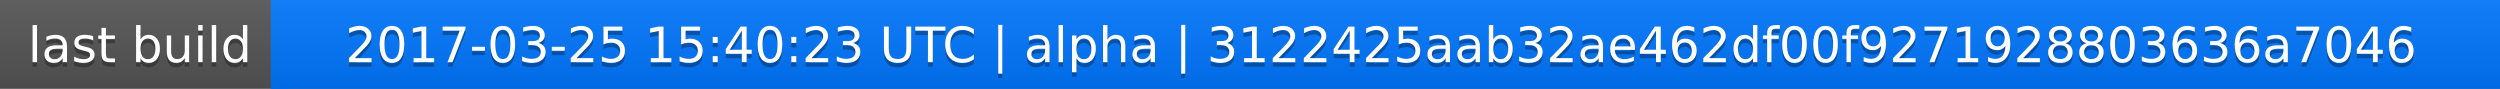
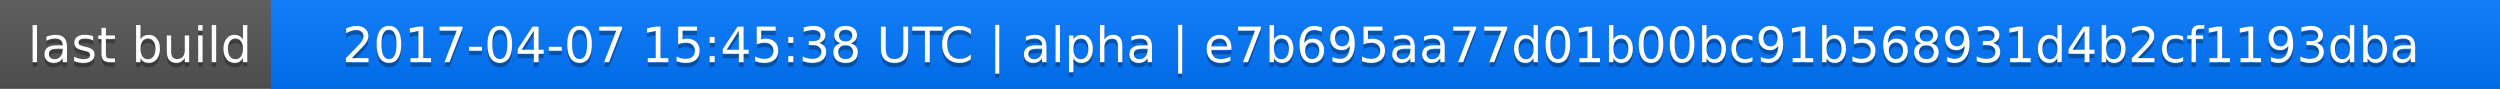
<svg xmlns="http://www.w3.org/2000/svg" width="563" height="20">
  <linearGradient id="a" x2="0" y2="100%">
    <stop offset="0" stop-color="#bbb" stop-opacity=".1" />
    <stop offset="1" stop-opacity=".1" />
  </linearGradient>
  <rect rx="0" width="563" height="20" fill="#555" />
  <rect rx="0" x="61" width="502" height="20" fill="#07f" />
  <path fill="#07f" d="M61 0h4v20h-4z" />
  <rect rx="0" width="563" height="20" fill="url(#a)" />
  <g fill="#fff" text-anchor="middle" font-family="DejaVu Sans,Verdana,Geneva,sans-serif" font-size="11">
    <text x="31.5" y="15" fill="#010101" fill-opacity=".3">last build</text>
    <text x="31.5" y="14">last build</text>
-     <text x="311" y="15" fill="#010101" fill-opacity=".3">2017-03-25 15:40:23 UTC | alpha | 3122425aab32ae462df00f9271928803636a7046</text>
-     <text x="311" y="14">2017-03-25 15:40:23 UTC | alpha | 3122425aab32ae462df00f9271928803636a7046</text>
+     <text x="311" y="15" fill="#010101" fill-opacity=".3">2017-04-07 15:45:38 UTC | alpha | e7b695aa77d01b00bc91b568931d4b2cf1193dba</text>
+     <text x="311" y="14">2017-04-07 15:45:38 UTC | alpha | e7b695aa77d01b00bc91b568931d4b2cf1193dba</text>
  </g>
</svg>
